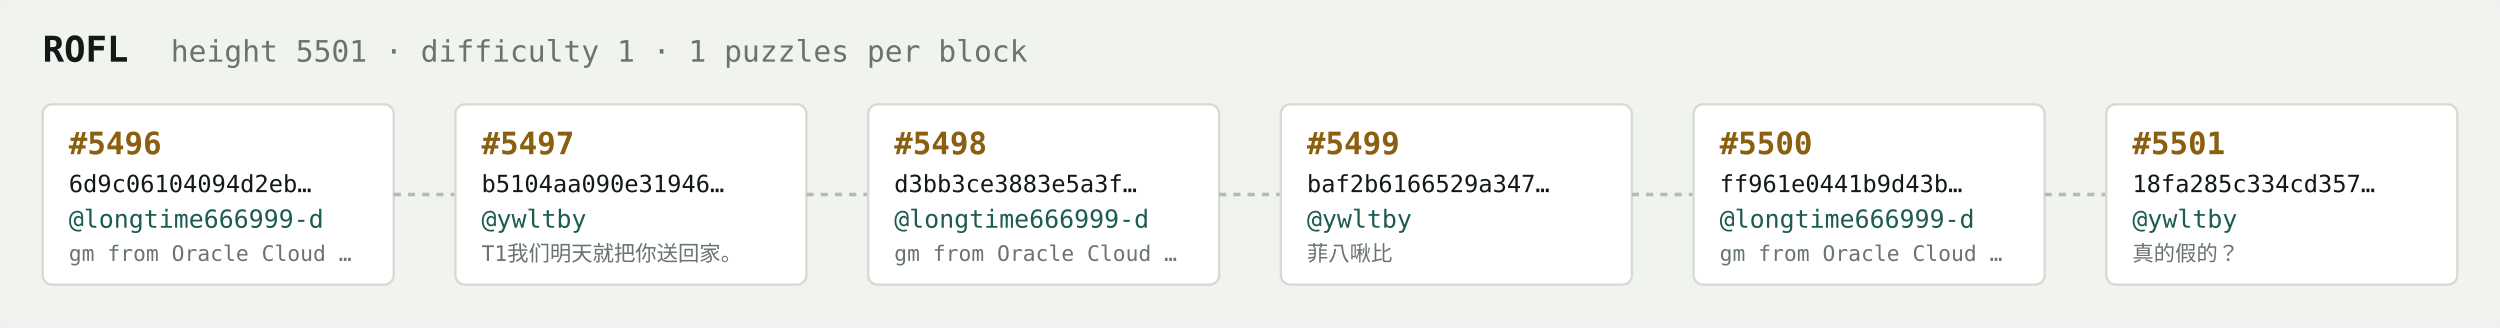
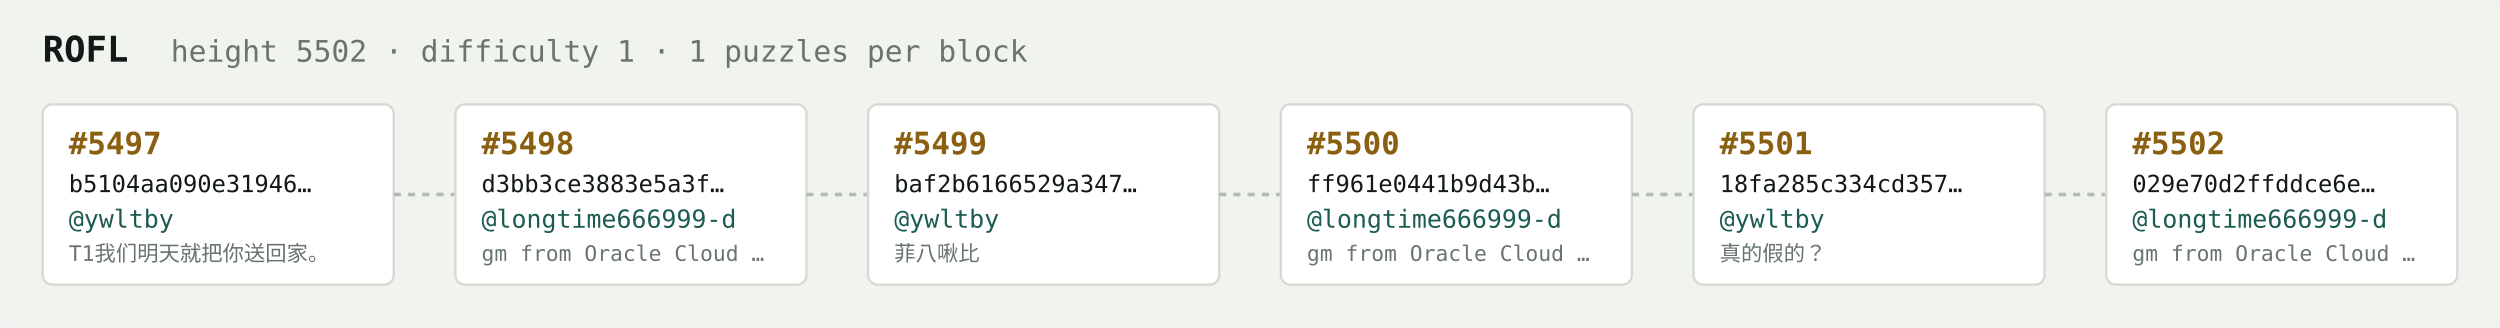
<svg xmlns="http://www.w3.org/2000/svg" width="1054" height="138" viewBox="0 0 1054 138" font-family="ui-monospace,SFMono-Regular,Menlo,monospace">
  <rect fill="#f1f3ef" width="1054" height="138" rx="6" />
  <text x="18" y="26" fill="#121916" font-size="15" font-weight="700">ROFL</text>
-   <text x="72" y="26" fill="#68746e" font-size="12.5">height 5501 · difficulty 1 · 1 puzzles per block</text>
+   <text x="72" y="26" fill="#68746e" font-size="12.5">height 5502 · difficulty 1 · 1 puzzles per block</text>
  <rect x="18" y="44" width="148" height="76" rx="4" fill="#ffffff" stroke="#d5dbd2" stroke-width="1" />
-   <text x="29" y="65" fill="#8a5f10" font-size="13" font-weight="700">#5496</text>
-   <text x="29" y="81" fill="#121916" font-size="10">6d9c06104094d2eb…</text>
-   <text x="29" y="96" fill="#1c5b52" font-size="10.5">@longtime666999-d</text>
-   <text x="29" y="110" fill="#68746e" font-size="9">gm from Oracle Cloud …</text>
+   <text x="29" y="65" fill="#8a5f10" font-size="13" font-weight="700">#5497</text>
+   <text x="29" y="81" fill="#121916" font-size="10">b5104aa090e31946…</text>
+   <text x="29" y="96" fill="#1c5b52" font-size="10.5">@ywltby</text>
+   <text x="29" y="110" fill="#68746e" font-size="9">T1我们明天就把你送回家。</text>
  <line x1="166" y1="82.0" x2="192" y2="82.0" stroke="#b3bcb4" stroke-width="1.5" stroke-dasharray="3 3" />
  <rect x="192" y="44" width="148" height="76" rx="4" fill="#ffffff" stroke="#d5dbd2" stroke-width="1" />
-   <text x="203" y="65" fill="#8a5f10" font-size="13" font-weight="700">#5497</text>
-   <text x="203" y="81" fill="#121916" font-size="10">b5104aa090e31946…</text>
-   <text x="203" y="96" fill="#1c5b52" font-size="10.5">@ywltby</text>
-   <text x="203" y="110" fill="#68746e" font-size="9">T1我们明天就把你送回家。</text>
+   <text x="203" y="65" fill="#8a5f10" font-size="13" font-weight="700">#5498</text>
+   <text x="203" y="81" fill="#121916" font-size="10">d3bb3ce3883e5a3f…</text>
+   <text x="203" y="96" fill="#1c5b52" font-size="10.5">@longtime666999-d</text>
+   <text x="203" y="110" fill="#68746e" font-size="9">gm from Oracle Cloud …</text>
  <line x1="340" y1="82.0" x2="366" y2="82.0" stroke="#b3bcb4" stroke-width="1.5" stroke-dasharray="3 3" />
  <rect x="366" y="44" width="148" height="76" rx="4" fill="#ffffff" stroke="#d5dbd2" stroke-width="1" />
-   <text x="377" y="65" fill="#8a5f10" font-size="13" font-weight="700">#5498</text>
-   <text x="377" y="81" fill="#121916" font-size="10">d3bb3ce3883e5a3f…</text>
-   <text x="377" y="96" fill="#1c5b52" font-size="10.5">@longtime666999-d</text>
-   <text x="377" y="110" fill="#68746e" font-size="9">gm from Oracle Cloud …</text>
+   <text x="377" y="65" fill="#8a5f10" font-size="13" font-weight="700">#5499</text>
+   <text x="377" y="81" fill="#121916" font-size="10">baf2b6166529a347…</text>
+   <text x="377" y="96" fill="#1c5b52" font-size="10.5">@ywltby</text>
+   <text x="377" y="110" fill="#68746e" font-size="9">菲八啾比</text>
  <line x1="514" y1="82.0" x2="540" y2="82.0" stroke="#b3bcb4" stroke-width="1.5" stroke-dasharray="3 3" />
  <rect x="540" y="44" width="148" height="76" rx="4" fill="#ffffff" stroke="#d5dbd2" stroke-width="1" />
-   <text x="551" y="65" fill="#8a5f10" font-size="13" font-weight="700">#5499</text>
-   <text x="551" y="81" fill="#121916" font-size="10">baf2b6166529a347…</text>
-   <text x="551" y="96" fill="#1c5b52" font-size="10.5">@ywltby</text>
-   <text x="551" y="110" fill="#68746e" font-size="9">菲八啾比</text>
+   <text x="551" y="65" fill="#8a5f10" font-size="13" font-weight="700">#5500</text>
+   <text x="551" y="81" fill="#121916" font-size="10">ff961e0441b9d43b…</text>
+   <text x="551" y="96" fill="#1c5b52" font-size="10.5">@longtime666999-d</text>
+   <text x="551" y="110" fill="#68746e" font-size="9">gm from Oracle Cloud …</text>
  <line x1="688" y1="82.0" x2="714" y2="82.0" stroke="#b3bcb4" stroke-width="1.5" stroke-dasharray="3 3" />
  <rect x="714" y="44" width="148" height="76" rx="4" fill="#ffffff" stroke="#d5dbd2" stroke-width="1" />
-   <text x="725" y="65" fill="#8a5f10" font-size="13" font-weight="700">#5500</text>
-   <text x="725" y="81" fill="#121916" font-size="10">ff961e0441b9d43b…</text>
-   <text x="725" y="96" fill="#1c5b52" font-size="10.5">@longtime666999-d</text>
-   <text x="725" y="110" fill="#68746e" font-size="9">gm from Oracle Cloud …</text>
+   <text x="725" y="65" fill="#8a5f10" font-size="13" font-weight="700">#5501</text>
+   <text x="725" y="81" fill="#121916" font-size="10">18fa285c334cd357…</text>
+   <text x="725" y="96" fill="#1c5b52" font-size="10.5">@ywltby</text>
+   <text x="725" y="110" fill="#68746e" font-size="9">真的假的？</text>
  <line x1="862" y1="82.0" x2="888" y2="82.0" stroke="#b3bcb4" stroke-width="1.5" stroke-dasharray="3 3" />
  <rect x="888" y="44" width="148" height="76" rx="4" fill="#ffffff" stroke="#d5dbd2" stroke-width="1" />
-   <text x="899" y="65" fill="#8a5f10" font-size="13" font-weight="700">#5501</text>
-   <text x="899" y="81" fill="#121916" font-size="10">18fa285c334cd357…</text>
-   <text x="899" y="96" fill="#1c5b52" font-size="10.5">@ywltby</text>
-   <text x="899" y="110" fill="#68746e" font-size="9">真的假的？</text>
+   <text x="899" y="65" fill="#8a5f10" font-size="13" font-weight="700">#5502</text>
+   <text x="899" y="81" fill="#121916" font-size="10">029e70d2ffddce6e…</text>
+   <text x="899" y="96" fill="#1c5b52" font-size="10.5">@longtime666999-d</text>
+   <text x="899" y="110" fill="#68746e" font-size="9">gm from Oracle Cloud …</text>
</svg>
